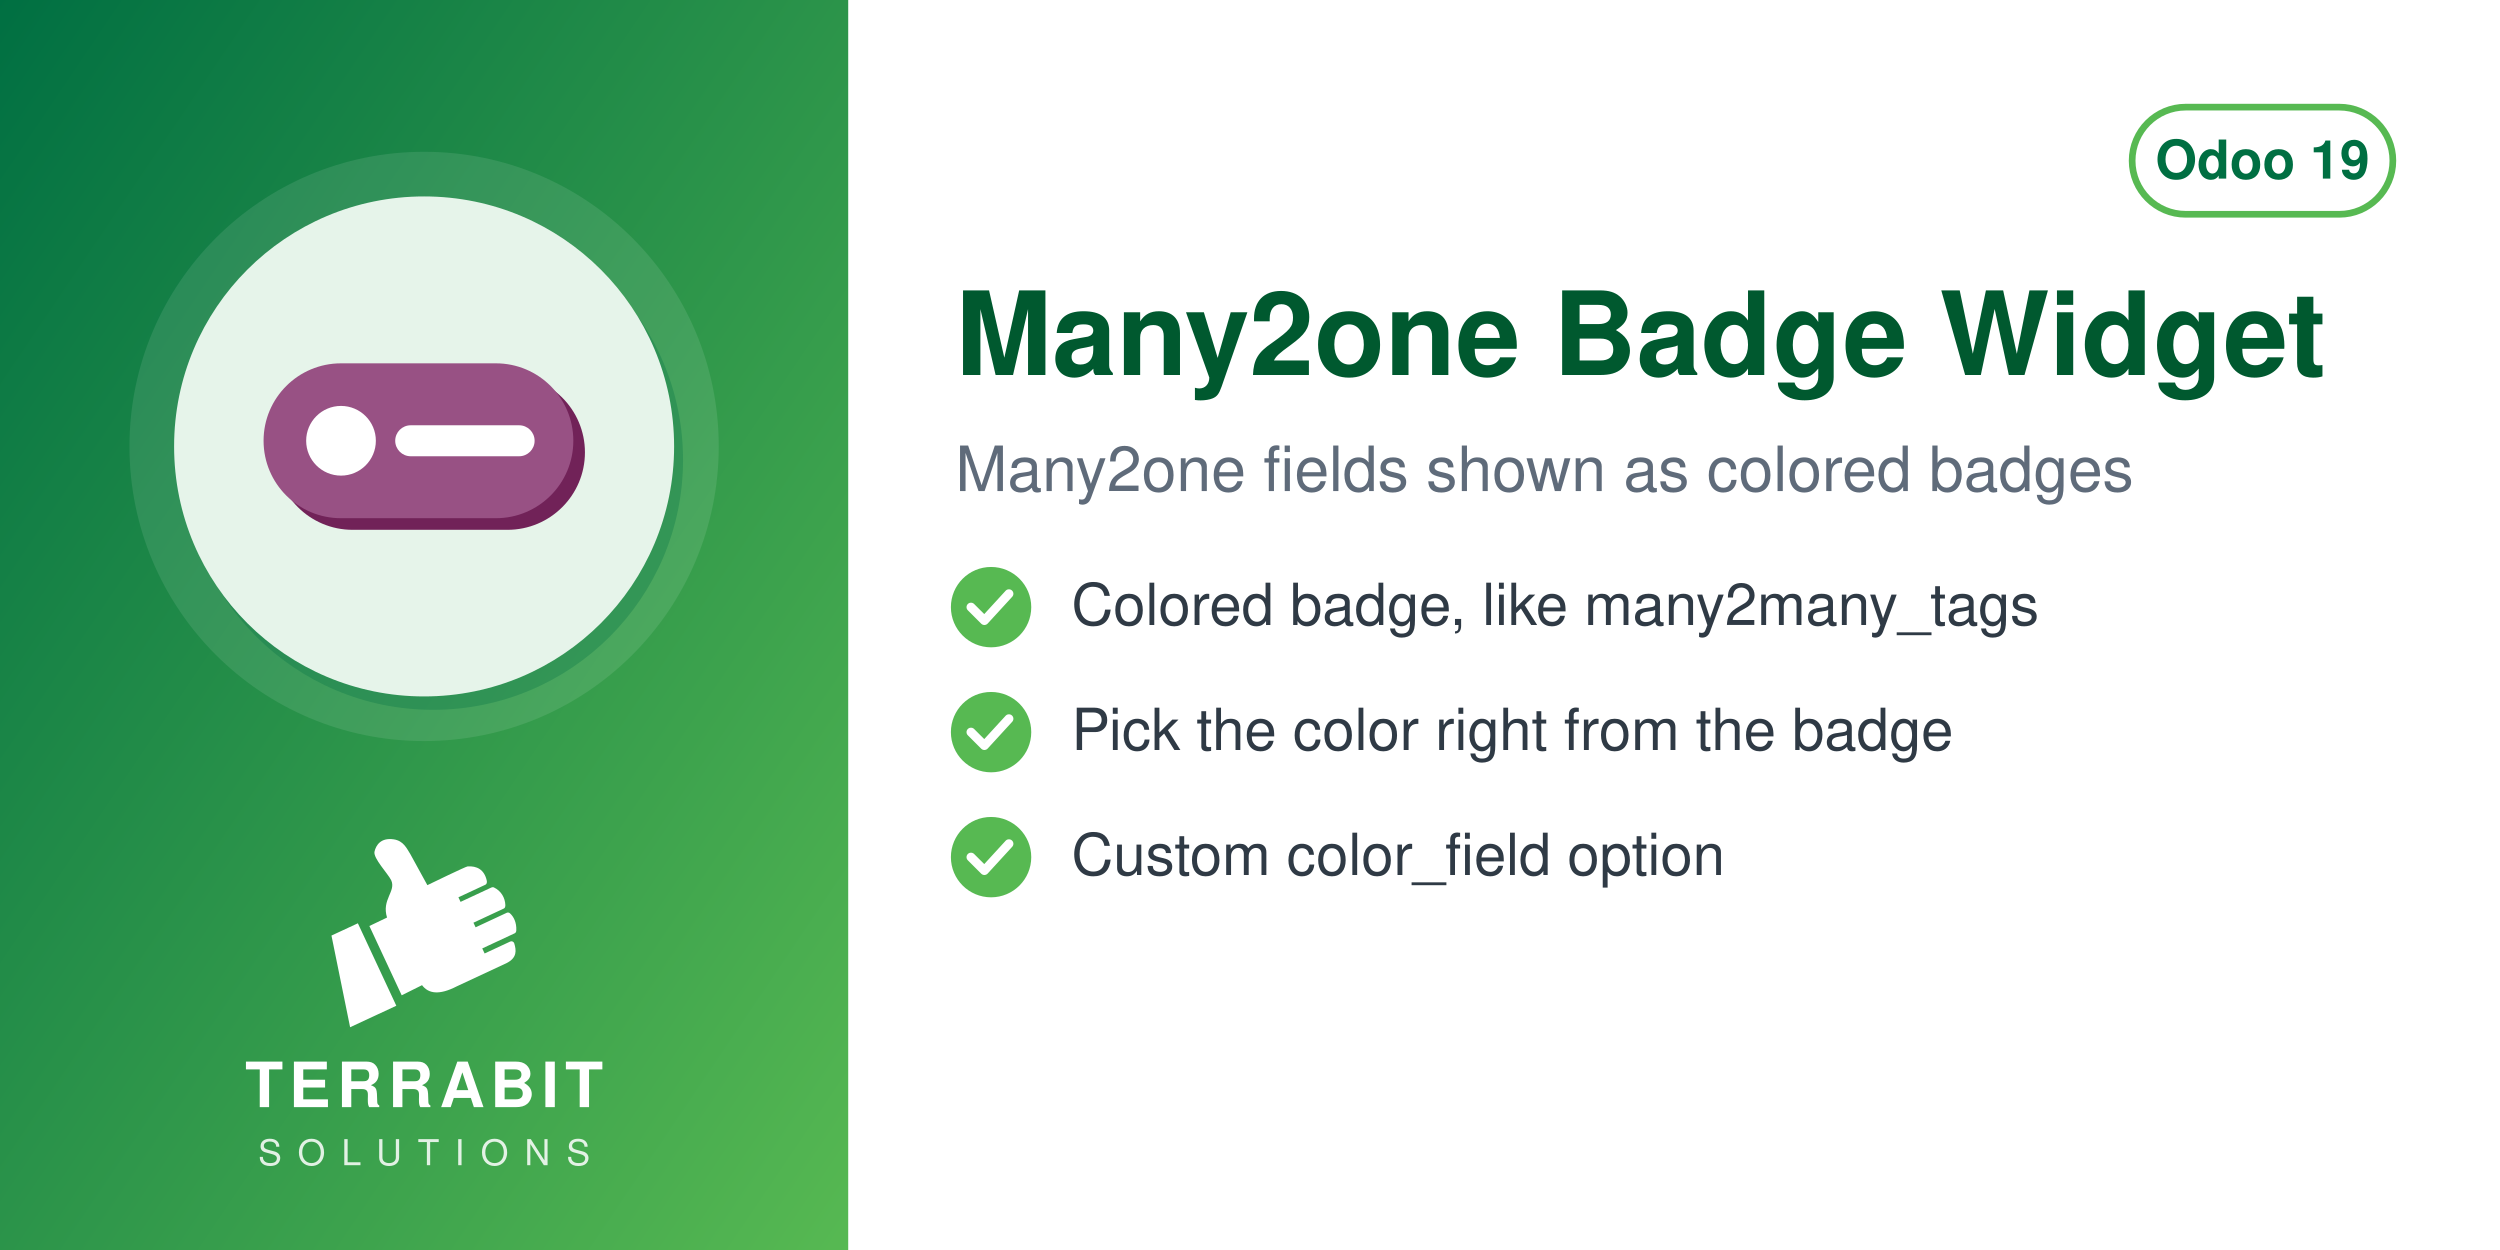
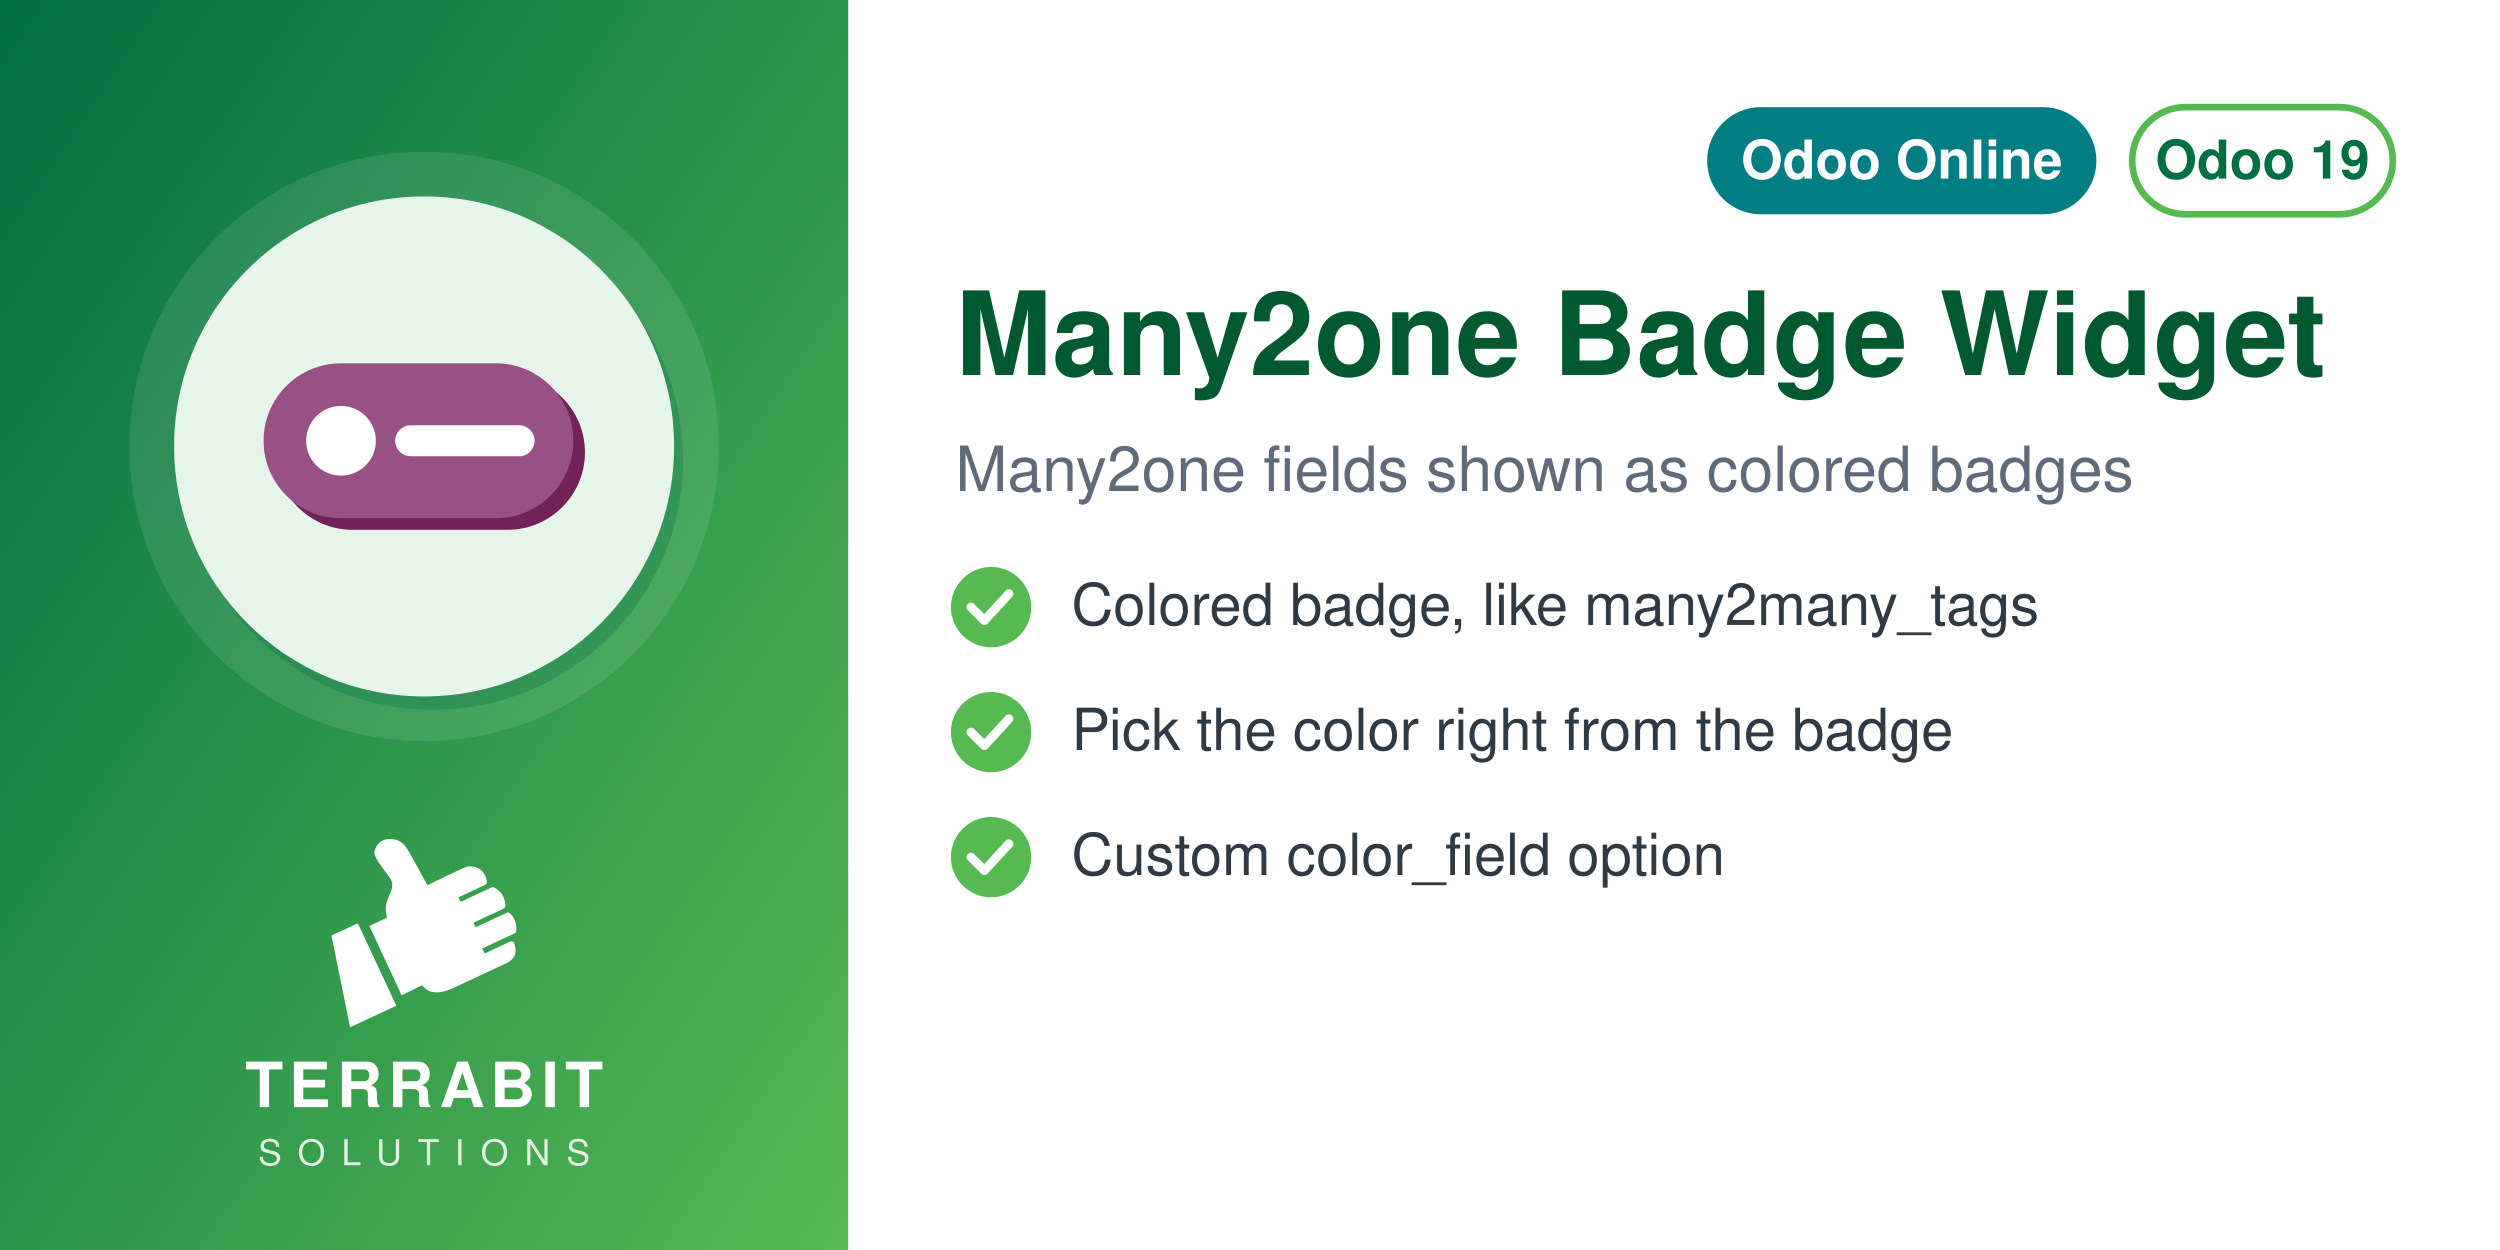
<svg xmlns="http://www.w3.org/2000/svg" width="560" height="280" viewBox="0 0 560 280">
  <defs>
    <linearGradient id="g" x1="0" y1="0" x2="1" y2="1">
      <stop offset="0" stop-color="#006F42" />
      <stop offset="1" stop-color="#57B952" />
    </linearGradient>
  </defs>
  <rect width="560" height="280" fill="#FFFFFF" />
  <rect width="190" height="280" fill="url(#g)" />
  <circle cx="95.0" cy="100" r="66" fill="white" opacity="0.10" />
  <circle cx="97.0" cy="103" r="56" fill="#006F42" opacity="0.30" />
  <circle cx="95.0" cy="100" r="56" fill="#E6F4EA" />
  <svg x="54.0" y="59.0" width="82" height="82" viewBox="0 0 100 100" preserveAspectRatio="xMidYMid meet">
    <g transform="translate(-0.20,-0.20) scale(1.0577)">
      <g transform="translate(3,3)" fill="#712258">
        <rect x="6" y="26" width="80" height="40" rx="20" />
      </g>
      <g fill="#985184">
        <rect x="6" y="26" width="80" height="40" rx="20" />
      </g>
      <circle cx="26" cy="46" r="9" fill="#FFFFFF" />
      <rect x="40" y="42" width="36" height="8" rx="4" fill="#FFFFFF" />
    </g>
  </svg>
  <svg x="72.0" y="186" width="46" height="46" viewBox="4045 2535 3400 3400" preserveAspectRatio="xMidYMid meet">
    <path fill="#FFFFFF" d="M4648.32 4073.59l636.59 1365.17 -765.09 355.96 -308.63 -1517.87 437.13 -203.26zm725.61 1192.32l336.75 -167.88c105.65,140.85 282.69,170.72 576.82,18.8l819.92 -382.33c181.4,-90.13 164.26,-214.57 130.07,-328.43 -4.28,-14.25 -13.68,-24.81 -27.34,-30.7 -13.67,-5.89 -27.61,-5.11 -41.09,1.18l-422.32 196.93 -39.04 -83.72 538.07 -250.91c16.64,-7.76 24.7,-27.69 25.58,-46.04 6.48,-134.33 -44.36,-230.89 -105.84,-285.23 -15.2,-13.44 -35.71,-15.59 -54.12,-7l-513.92 239.64 -35.6 -76.34 506.31 -236.1c17.69,-8.25 22.52,-36.93 21.83,-56.45 -4.1,-117.31 -67.62,-232.74 -187.72,-290.66 -13.94,-6.72 -28.64,-6.36 -42.69,0.19l-511.21 238.38 -35.37 -75.86 448.98 -209.36c20.44,-9.53 25.81,-42.28 21.02,-64.32 -41.02,-189.07 -167.92,-247.8 -318.14,-237.87 -29.39,1.94 -589.86,273.16 -665.95,310.54l-281.84 -513.57c-59.06,-93.13 -112.7,-221.7 -276.47,-245.13 -211.24,-30.22 -291.56,94.38 -316.89,203.13 -25.32,108.75 223.84,365.99 276.05,473.69 85.52,184.27 -161.86,318.11 -68.41,617.99l-292.54 139.94 535.09 1147.51z" />
  </svg>
  <text x="95.0" y="248" text-anchor="middle" font-family="Helvetica,Arial,sans-serif" font-size="14" font-weight="800" letter-spacing="1.4" fill="white">TERRABIT</text>
  <text x="95.0" y="261" text-anchor="middle" font-family="Helvetica,Arial,sans-serif" font-size="8" font-weight="500" letter-spacing="3.6" fill="white" opacity="0.85">SOLUTIONS</text>
  <g>
    <rect x="477.6" y="24" width="58.4" height="24" rx="12" fill="none" stroke="#57B952" stroke-width="1.5" />
    <text x="506.8" y="40" text-anchor="middle" font-family="Helvetica,Arial,sans-serif" font-size="12" font-weight="700" fill="#006F42">Odoo 19</text>
  </g>
+   <g>
+     <rect x="382.4" y="24" width="87.2" height="24" rx="12" fill="#017E84" />
+     <text x="426" y="40" text-anchor="middle" font-family="Helvetica,Arial,sans-serif" font-size="12" font-weight="700" fill="white">Odoo Online</text>
+   </g>
  <text x="214" y="84" font-family="Helvetica,Arial,sans-serif" font-size="26" font-weight="700" fill="#00592F">Many2one Badge Widget</text>
  <text x="214" y="110" font-family="Helvetica,Arial,sans-serif" font-size="14" fill="#5F6B7A">Many2one fields shown as colored badges</text>
  <circle cx="222" cy="136" r="9" fill="#57B952" />
  <path d="M217.5 136 l3 3 l5.5 -6" fill="none" stroke="white" stroke-width="2" stroke-linecap="round" stroke-linejoin="round" />
  <text x="240" y="140" font-family="Helvetica,Arial,sans-serif" font-size="13" fill="#2F3A45">Colored badge, like many2many_tags</text>
  <circle cx="222" cy="164" r="9" fill="#57B952" />
  <path d="M217.5 164 l3 3 l5.5 -6" fill="none" stroke="white" stroke-width="2" stroke-linecap="round" stroke-linejoin="round" />
  <text x="240" y="168" font-family="Helvetica,Arial,sans-serif" font-size="13" fill="#2F3A45">Pick the color right from the badge</text>
  <circle cx="222" cy="192" r="9" fill="#57B952" />
  <path d="M217.5 192 l3 3 l5.5 -6" fill="none" stroke="white" stroke-width="2" stroke-linecap="round" stroke-linejoin="round" />
  <text x="240" y="196" font-family="Helvetica,Arial,sans-serif" font-size="13" fill="#2F3A45">Custom color_field option</text>
</svg>
